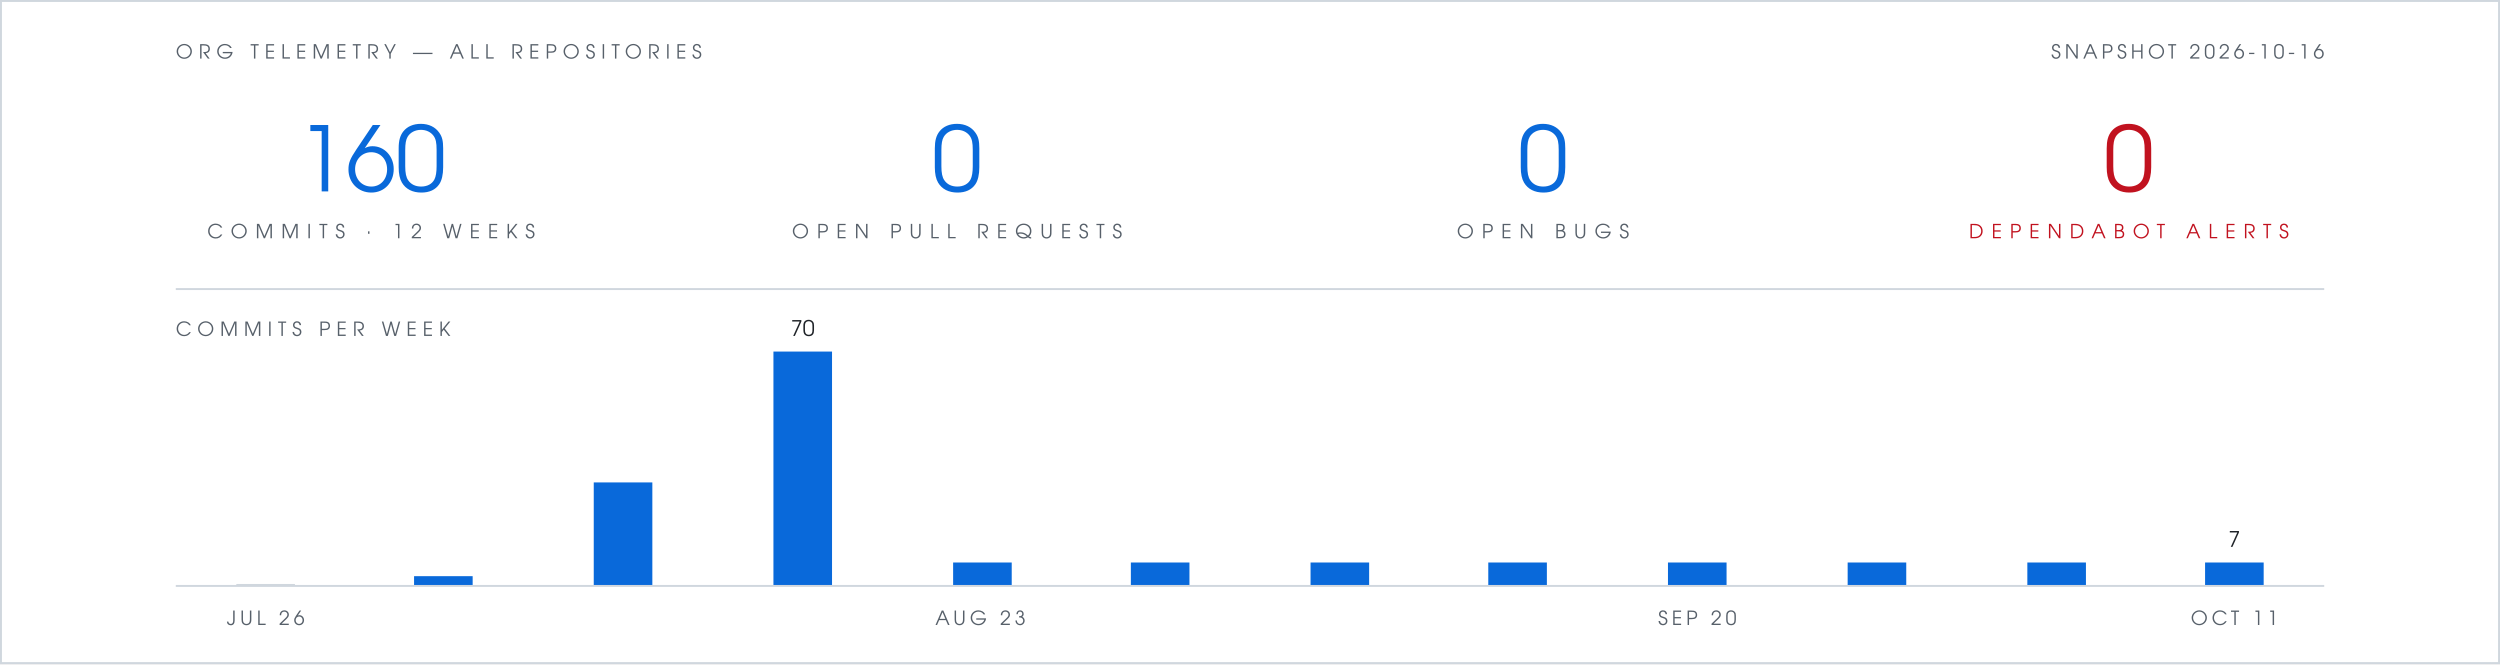
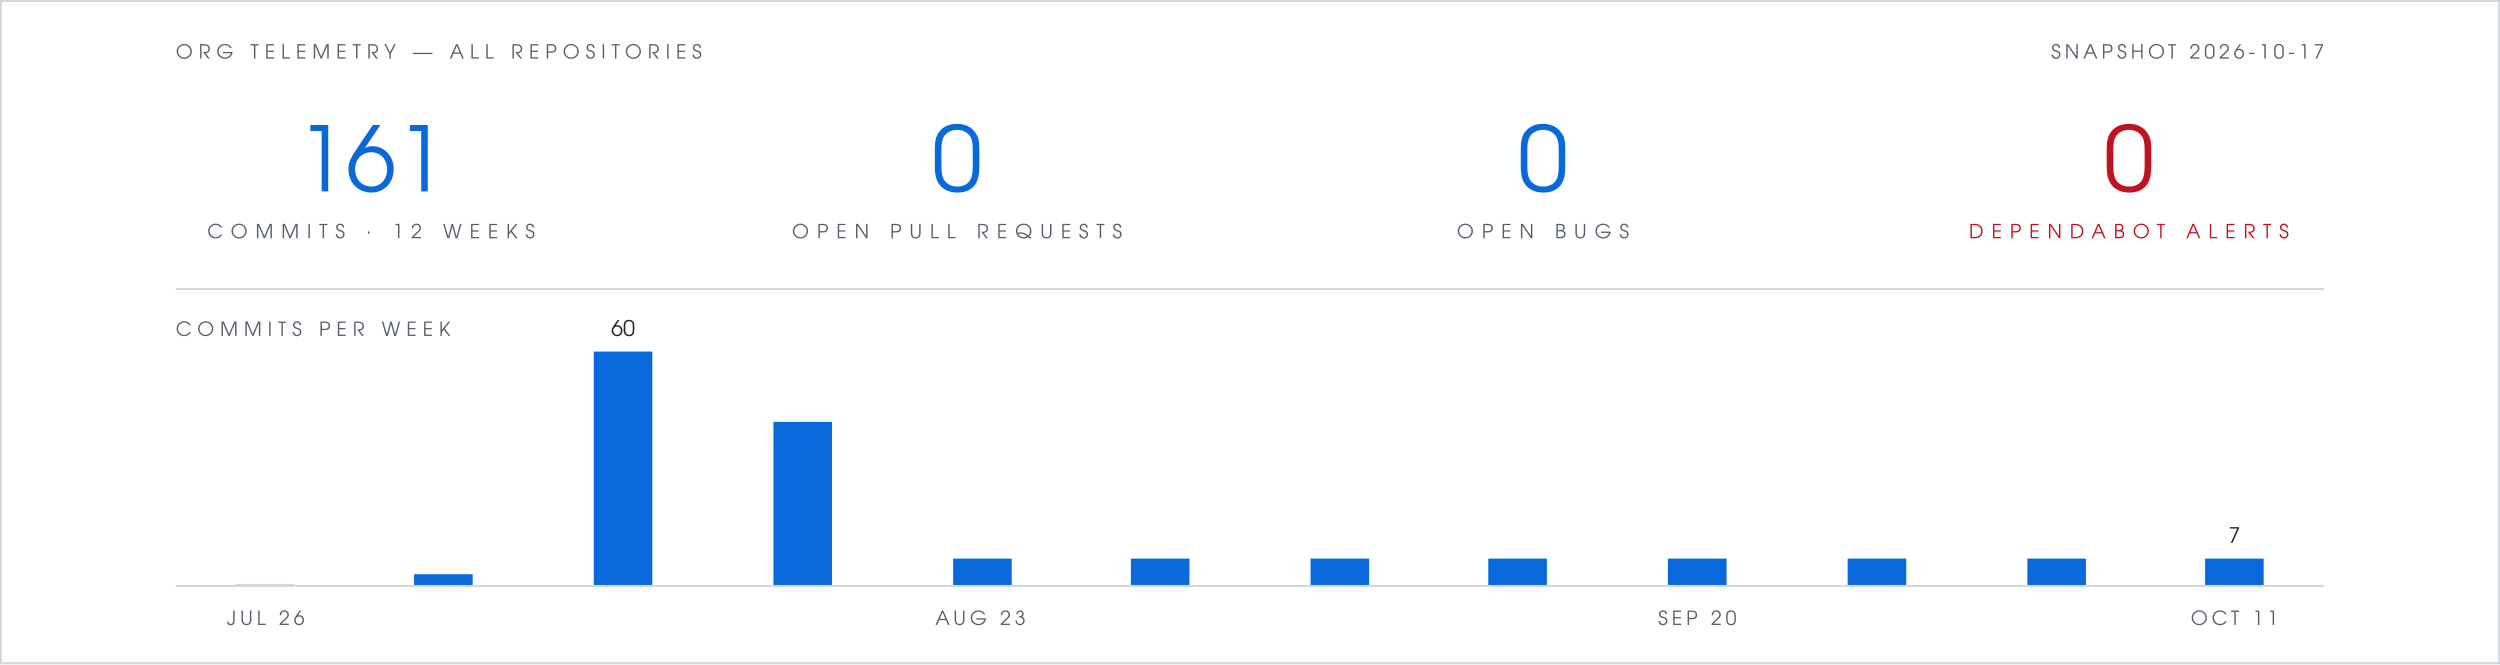
- <svg xmlns="http://www.w3.org/2000/svg" viewBox="0 0 1280 340" width="1280" height="340" role="img" aria-label="Org telemetry: 160 commits in 12 weeks, 0 open pull requests, 0 open bugs, 0 open Dependabot alerts">
+ <svg xmlns="http://www.w3.org/2000/svg" viewBox="0 0 1280 340" width="1280" height="340" role="img" aria-label="Org telemetry: 161 commits in 12 weeks, 0 open pull requests, 0 open bugs, 0 open Dependabot alerts">
  <rect width="1280" height="340" fill="#ffffff" />
  <rect x="0.5" y="0.5" width="1279" height="339" fill="none" stroke="#d0d7de" stroke-width="1" />
  <g font-family="Futura, 'Century Gothic', 'URW Gothic', sans-serif">
    <text x="90" y="30" fill="#57606a" font-size="10" letter-spacing="3">ORG TELEMETRY — ALL REPOSITORIES</text>
-     <text x="1190" y="30" text-anchor="end" fill="#57606a" font-size="10" letter-spacing="2">SNAPSHOT 2026-10-16</text>
+     <text x="1190" y="30" text-anchor="end" fill="#57606a" font-size="10" letter-spacing="2">SNAPSHOT 2026-10-17</text>
    <g text-anchor="middle">
-       <text x="190" y="98" fill="#0969da" font-size="46">160</text>
+       <text x="190" y="98" fill="#0969da" font-size="46">161</text>
      <text x="190" y="122" fill="#57606a" font-size="10" letter-spacing="4">COMMITS · 12 WEEKS</text>
      <text x="490" y="98" fill="#0969da" font-size="46">0</text>
      <text x="490" y="122" fill="#57606a" font-size="10" letter-spacing="4">OPEN PULL REQUESTS</text>
      <text x="790" y="98" fill="#0969da" font-size="46">0</text>
      <text x="790" y="122" fill="#57606a" font-size="10" letter-spacing="4">OPEN BUGS</text>
      <text x="1090" y="98" fill="#c1121f" font-size="46">0</text>
      <text x="1090" y="122" fill="#c1121f" font-size="10" letter-spacing="4">DEPENDABOT ALERTS</text>
    </g>
    <text x="90" y="172" fill="#57606a" font-size="10" letter-spacing="3">COMMITS PER WEEK</text>
-     <text x="411" y="172" text-anchor="middle" font-size="11" fill="#1f2328">70</text>
-     <text x="1144" y="280" text-anchor="middle" font-size="11" fill="#1f2328">7</text>
+     <text x="319" y="172" text-anchor="middle" font-size="11" fill="#1f2328">60</text>
+     <text x="1144" y="278" text-anchor="middle" font-size="11" fill="#1f2328">7</text>
    <text x="136" y="320" text-anchor="middle" font-size="10" letter-spacing="2" fill="#57606a">JUL 26</text>
    <text x="502" y="320" text-anchor="middle" font-size="10" letter-spacing="2" fill="#57606a">AUG 23</text>
    <text x="869" y="320" text-anchor="middle" font-size="10" letter-spacing="2" fill="#57606a">SEP 20</text>
    <text x="1144" y="320" text-anchor="middle" font-size="10" letter-spacing="2" fill="#57606a">OCT 11</text>
  </g>
  <line x1="90" y1="148" x2="1190" y2="148" stroke="#d0d7de" stroke-width="1" />
  <rect x="121" y="299" width="30" height="1" fill="#d0d7de" />
-   <rect x="212" y="295" width="30" height="5" fill="#0969da" />
-   <rect x="304" y="247" width="30" height="53" fill="#0969da" />
-   <rect x="396" y="180" width="30" height="120" fill="#0969da" />
-   <rect x="488" y="288" width="30" height="12" fill="#0969da" />
-   <rect x="579" y="288" width="30" height="12" fill="#0969da" />
-   <rect x="671" y="288" width="30" height="12" fill="#0969da" />
-   <rect x="762" y="288" width="30" height="12" fill="#0969da" />
-   <rect x="854" y="288" width="30" height="12" fill="#0969da" />
-   <rect x="946" y="288" width="30" height="12" fill="#0969da" />
-   <rect x="1038" y="288" width="30" height="12" fill="#0969da" />
-   <rect x="1129" y="288" width="30" height="12" fill="#0969da" />
+   <rect x="212" y="294" width="30" height="6" fill="#0969da" />
+   <rect x="304" y="180" width="30" height="120" fill="#0969da" />
+   <rect x="396" y="216" width="30" height="84" fill="#0969da" />
+   <rect x="488" y="286" width="30" height="14" fill="#0969da" />
+   <rect x="579" y="286" width="30" height="14" fill="#0969da" />
+   <rect x="671" y="286" width="30" height="14" fill="#0969da" />
+   <rect x="762" y="286" width="30" height="14" fill="#0969da" />
+   <rect x="854" y="286" width="30" height="14" fill="#0969da" />
+   <rect x="946" y="286" width="30" height="14" fill="#0969da" />
+   <rect x="1038" y="286" width="30" height="14" fill="#0969da" />
+   <rect x="1129" y="286" width="30" height="14" fill="#0969da" />
  <line x1="90" y1="300" x2="1190" y2="300" stroke="#d0d7de" stroke-width="1" />
</svg>
